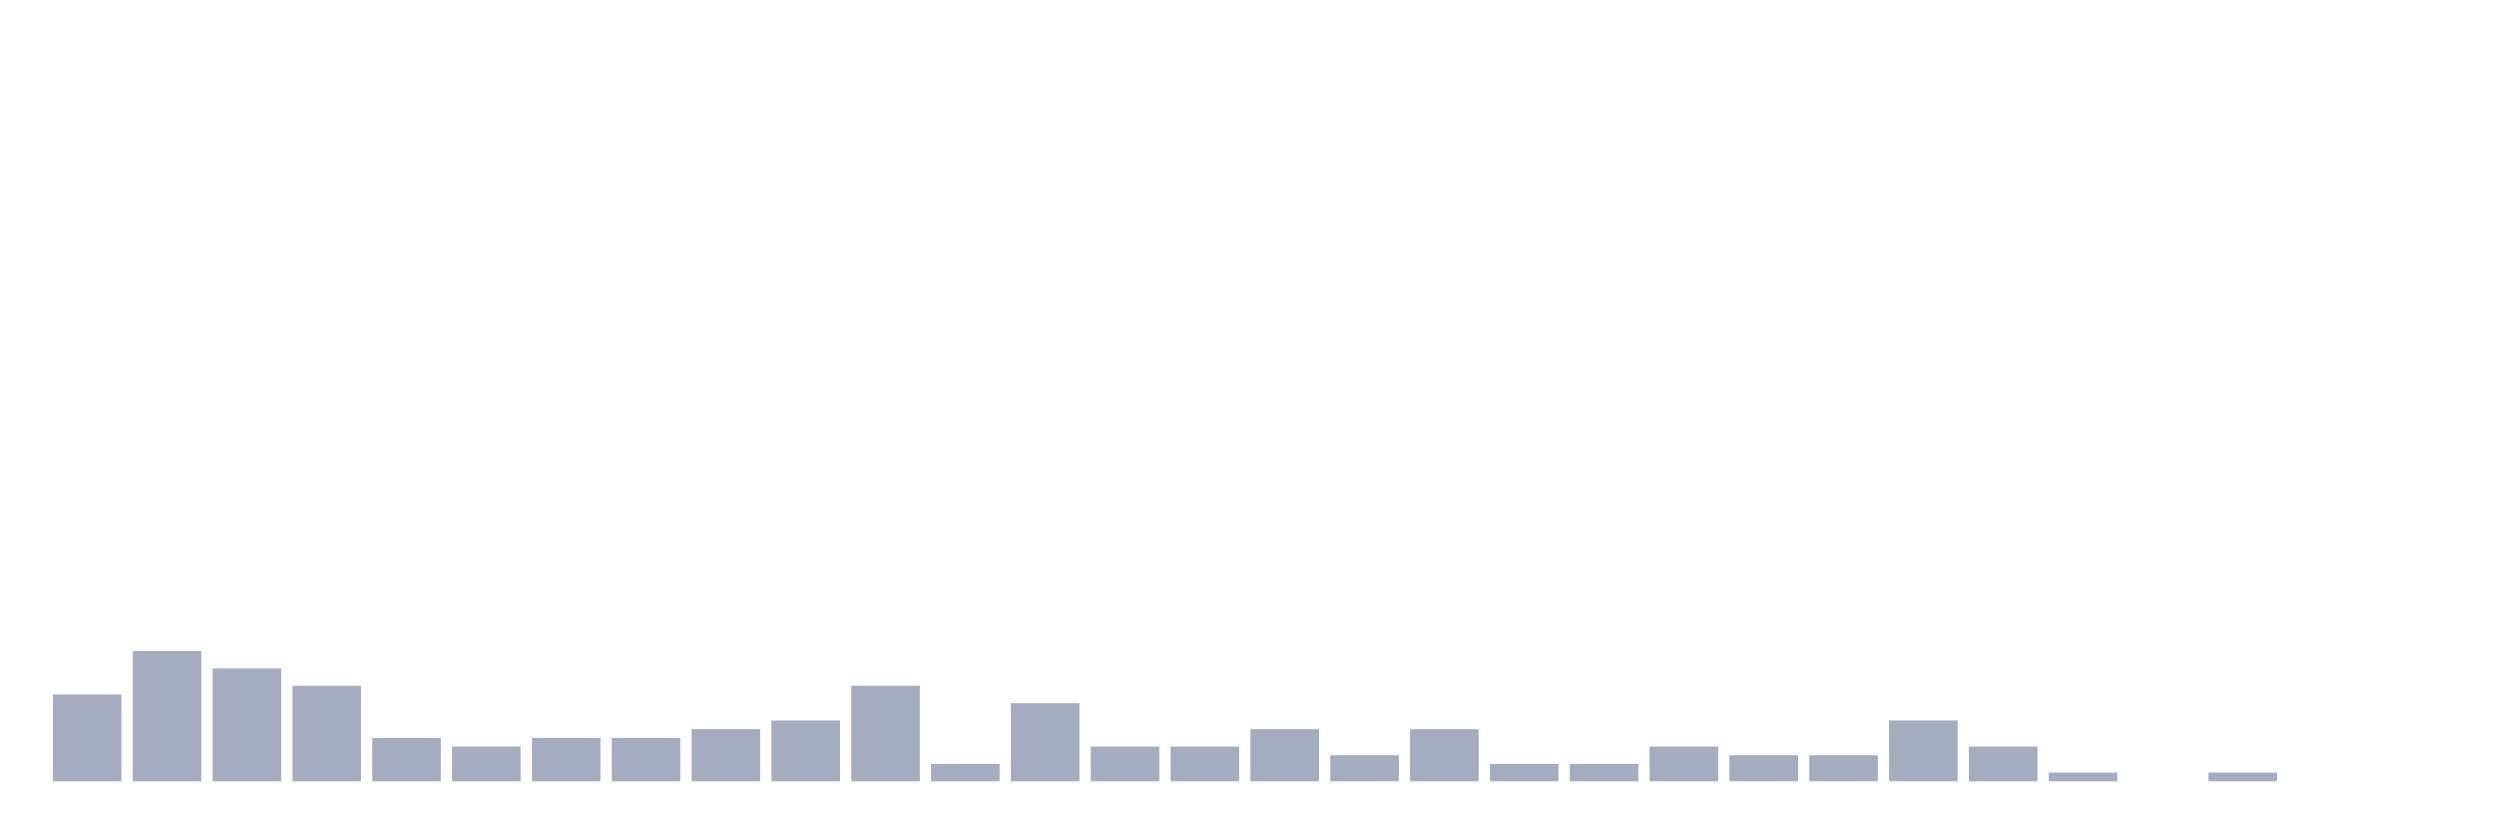
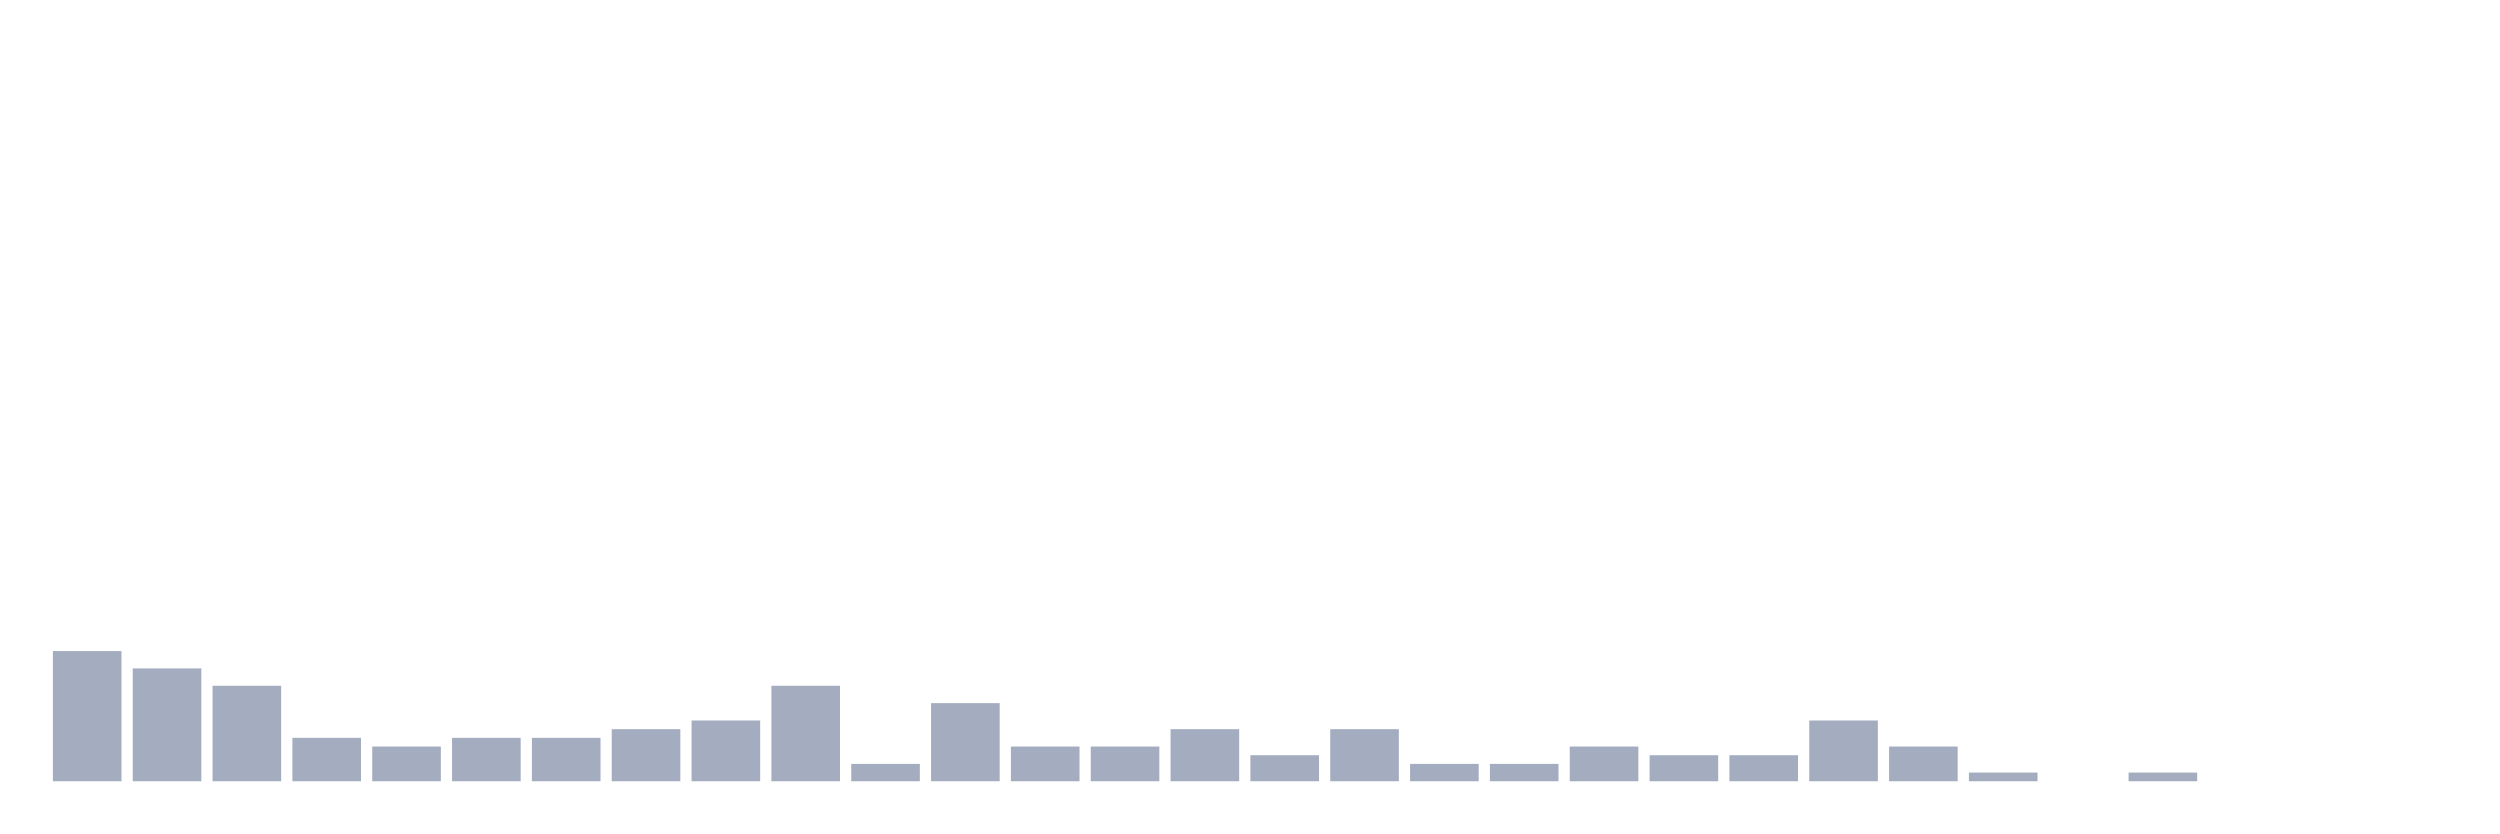
<svg xmlns="http://www.w3.org/2000/svg" viewBox="0 0 480 160">
  <g transform="translate(10,10)">
-     <rect class="bar" x="0.153" width="13.175" y="123.333" height="16.667" fill="rgb(164,173,192)" />
-     <rect class="bar" x="15.482" width="13.175" y="115" height="25" fill="rgb(164,173,192)" />
-     <rect class="bar" x="30.81" width="13.175" y="118.333" height="21.667" fill="rgb(164,173,192)" />
-     <rect class="bar" x="46.138" width="13.175" y="121.667" height="18.333" fill="rgb(164,173,192)" />
-     <rect class="bar" x="61.466" width="13.175" y="131.667" height="8.333" fill="rgb(164,173,192)" />
-     <rect class="bar" x="76.794" width="13.175" y="133.333" height="6.667" fill="rgb(164,173,192)" />
+     <rect class="bar" x="0.153" width="13.175" y="115" height="25" fill="rgb(164,173,192)" />
+     <rect class="bar" x="15.482" width="13.175" y="118.333" height="21.667" fill="rgb(164,173,192)" />
+     <rect class="bar" x="30.81" width="13.175" y="121.667" height="18.333" fill="rgb(164,173,192)" />
+     <rect class="bar" x="46.138" width="13.175" y="131.667" height="8.333" fill="rgb(164,173,192)" />
+     <rect class="bar" x="61.466" width="13.175" y="133.333" height="6.667" fill="rgb(164,173,192)" />
+     <rect class="bar" x="76.794" width="13.175" y="131.667" height="8.333" fill="rgb(164,173,192)" />
    <rect class="bar" x="92.123" width="13.175" y="131.667" height="8.333" fill="rgb(164,173,192)" />
-     <rect class="bar" x="107.451" width="13.175" y="131.667" height="8.333" fill="rgb(164,173,192)" />
-     <rect class="bar" x="122.779" width="13.175" y="130" height="10" fill="rgb(164,173,192)" />
-     <rect class="bar" x="138.107" width="13.175" y="128.333" height="11.667" fill="rgb(164,173,192)" />
-     <rect class="bar" x="153.436" width="13.175" y="121.667" height="18.333" fill="rgb(164,173,192)" />
-     <rect class="bar" x="168.764" width="13.175" y="136.667" height="3.333" fill="rgb(164,173,192)" />
-     <rect class="bar" x="184.092" width="13.175" y="125" height="15" fill="rgb(164,173,192)" />
+     <rect class="bar" x="107.451" width="13.175" y="130" height="10" fill="rgb(164,173,192)" />
+     <rect class="bar" x="122.779" width="13.175" y="128.333" height="11.667" fill="rgb(164,173,192)" />
+     <rect class="bar" x="138.107" width="13.175" y="121.667" height="18.333" fill="rgb(164,173,192)" />
+     <rect class="bar" x="153.436" width="13.175" y="136.667" height="3.333" fill="rgb(164,173,192)" />
+     <rect class="bar" x="168.764" width="13.175" y="125" height="15" fill="rgb(164,173,192)" />
+     <rect class="bar" x="184.092" width="13.175" y="133.333" height="6.667" fill="rgb(164,173,192)" />
    <rect class="bar" x="199.42" width="13.175" y="133.333" height="6.667" fill="rgb(164,173,192)" />
-     <rect class="bar" x="214.748" width="13.175" y="133.333" height="6.667" fill="rgb(164,173,192)" />
-     <rect class="bar" x="230.077" width="13.175" y="130" height="10" fill="rgb(164,173,192)" />
-     <rect class="bar" x="245.405" width="13.175" y="135" height="5" fill="rgb(164,173,192)" />
-     <rect class="bar" x="260.733" width="13.175" y="130" height="10" fill="rgb(164,173,192)" />
+     <rect class="bar" x="214.748" width="13.175" y="130" height="10" fill="rgb(164,173,192)" />
+     <rect class="bar" x="230.077" width="13.175" y="135" height="5" fill="rgb(164,173,192)" />
+     <rect class="bar" x="245.405" width="13.175" y="130" height="10" fill="rgb(164,173,192)" />
+     <rect class="bar" x="260.733" width="13.175" y="136.667" height="3.333" fill="rgb(164,173,192)" />
    <rect class="bar" x="276.061" width="13.175" y="136.667" height="3.333" fill="rgb(164,173,192)" />
-     <rect class="bar" x="291.39" width="13.175" y="136.667" height="3.333" fill="rgb(164,173,192)" />
-     <rect class="bar" x="306.718" width="13.175" y="133.333" height="6.667" fill="rgb(164,173,192)" />
+     <rect class="bar" x="291.39" width="13.175" y="133.333" height="6.667" fill="rgb(164,173,192)" />
+     <rect class="bar" x="306.718" width="13.175" y="135" height="5" fill="rgb(164,173,192)" />
    <rect class="bar" x="322.046" width="13.175" y="135" height="5" fill="rgb(164,173,192)" />
-     <rect class="bar" x="337.374" width="13.175" y="135" height="5" fill="rgb(164,173,192)" />
-     <rect class="bar" x="352.702" width="13.175" y="128.333" height="11.667" fill="rgb(164,173,192)" />
-     <rect class="bar" x="368.031" width="13.175" y="133.333" height="6.667" fill="rgb(164,173,192)" />
-     <rect class="bar" x="383.359" width="13.175" y="138.333" height="1.667" fill="rgb(164,173,192)" />
-     <rect class="bar" x="398.687" width="13.175" y="140" height="0" fill="rgb(164,173,192)" />
-     <rect class="bar" x="414.015" width="13.175" y="138.333" height="1.667" fill="rgb(164,173,192)" />
+     <rect class="bar" x="337.374" width="13.175" y="128.333" height="11.667" fill="rgb(164,173,192)" />
+     <rect class="bar" x="352.702" width="13.175" y="133.333" height="6.667" fill="rgb(164,173,192)" />
+     <rect class="bar" x="368.031" width="13.175" y="138.333" height="1.667" fill="rgb(164,173,192)" />
+     <rect class="bar" x="383.359" width="13.175" y="140" height="0" fill="rgb(164,173,192)" />
+     <rect class="bar" x="398.687" width="13.175" y="138.333" height="1.667" fill="rgb(164,173,192)" />
+     <rect class="bar" x="414.015" width="13.175" y="140" height="0" fill="rgb(164,173,192)" />
    <rect class="bar" x="429.344" width="13.175" y="140" height="0" fill="rgb(164,173,192)" />
    <rect class="bar" x="444.672" width="13.175" y="140" height="0" fill="rgb(164,173,192)" />
  </g>
</svg>
